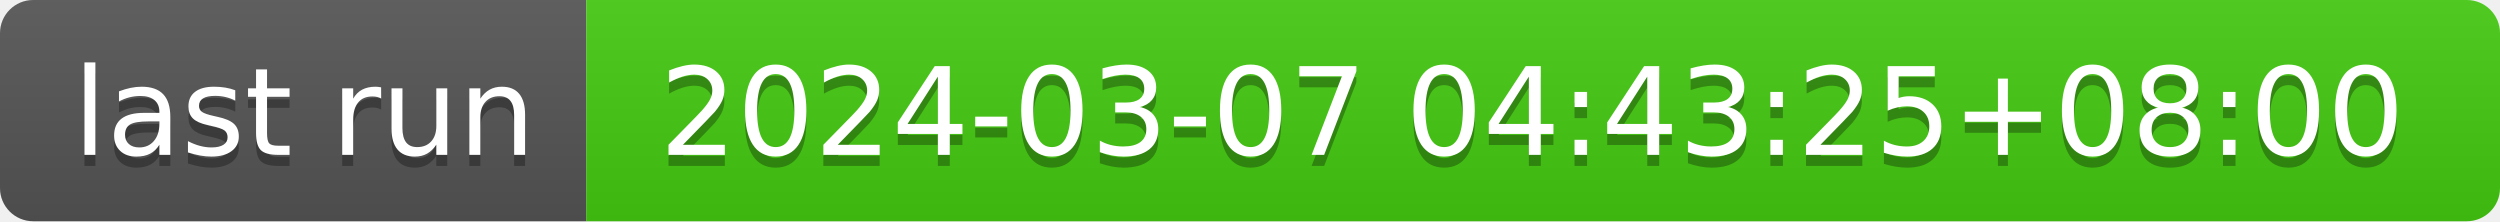
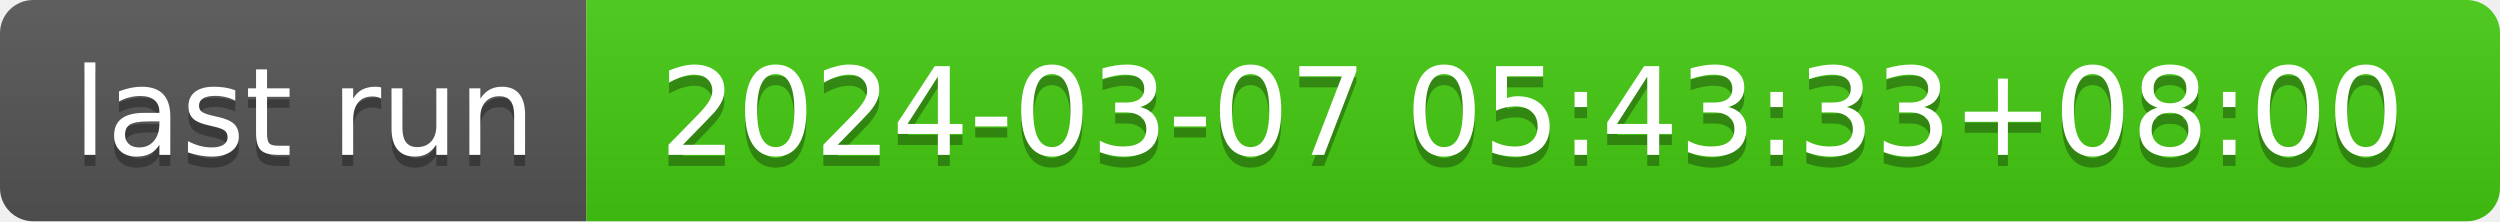
- <svg xmlns="http://www.w3.org/2000/svg" width="226" height="20" role="img" aria-label="last run: 2024-03-07 04:43:25+08:00">
+ <svg xmlns="http://www.w3.org/2000/svg" width="226" height="20" role="img" aria-label="last run: 2024-03-07 05:43:33+08:00">
  <linearGradient id="s" x2="0" y2="100%">
    <stop offset="0" stop-color="#bbb" stop-opacity=".1" />
    <stop offset="1" stop-opacity=".1" />
  </linearGradient>
  <clipPath id="r">
    <rect width="226" height="20" rx="3" fill="#fff" />
  </clipPath>
  <g clip-path="url(#r)">
    <rect width="53" height="20" fill="#555" />
    <rect x="53" width="173" height="20" fill="#4c1" />
    <rect width="226" height="20" fill="url(#s)" />
  </g>
  <g fill="#fff" text-anchor="middle" font-family="Verdana,Geneva,DejaVu Sans,sans-serif" text-rendering="geometricPrecision" font-size="110">
    <text aria-hidden="true" x="275" y="150" fill="#010101" fill-opacity=".3" transform="scale(.1)" textLength="430">last run</text>
    <text x="275" y="140" transform="scale(.1)" fill="#fff" textLength="430">last run</text>
-     <text aria-hidden="true" x="1385" y="150" fill="#010101" fill-opacity=".3" transform="scale(.1)" textLength="1630">2024-03-07 04:43:25+08:00</text>
-     <text x="1385" y="140" transform="scale(.1)" fill="#fff" textLength="1630">2024-03-07 04:43:25+08:00</text>
+     <text aria-hidden="true" x="1385" y="150" fill="#010101" fill-opacity=".3" transform="scale(.1)" textLength="1630">2024-03-07 05:43:33+08:00</text>
+     <text x="1385" y="140" transform="scale(.1)" fill="#fff" textLength="1630">2024-03-07 05:43:33+08:00</text>
  </g>
</svg>
